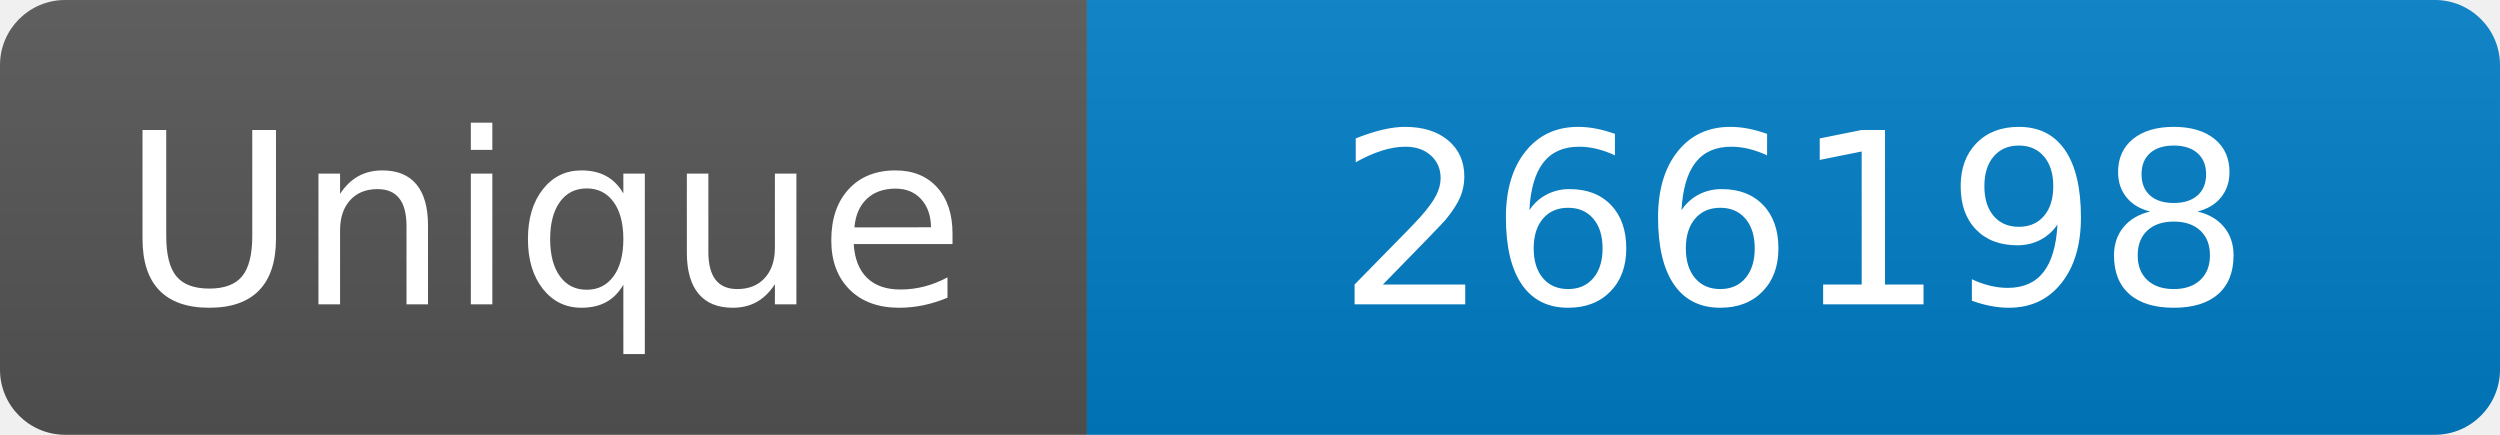
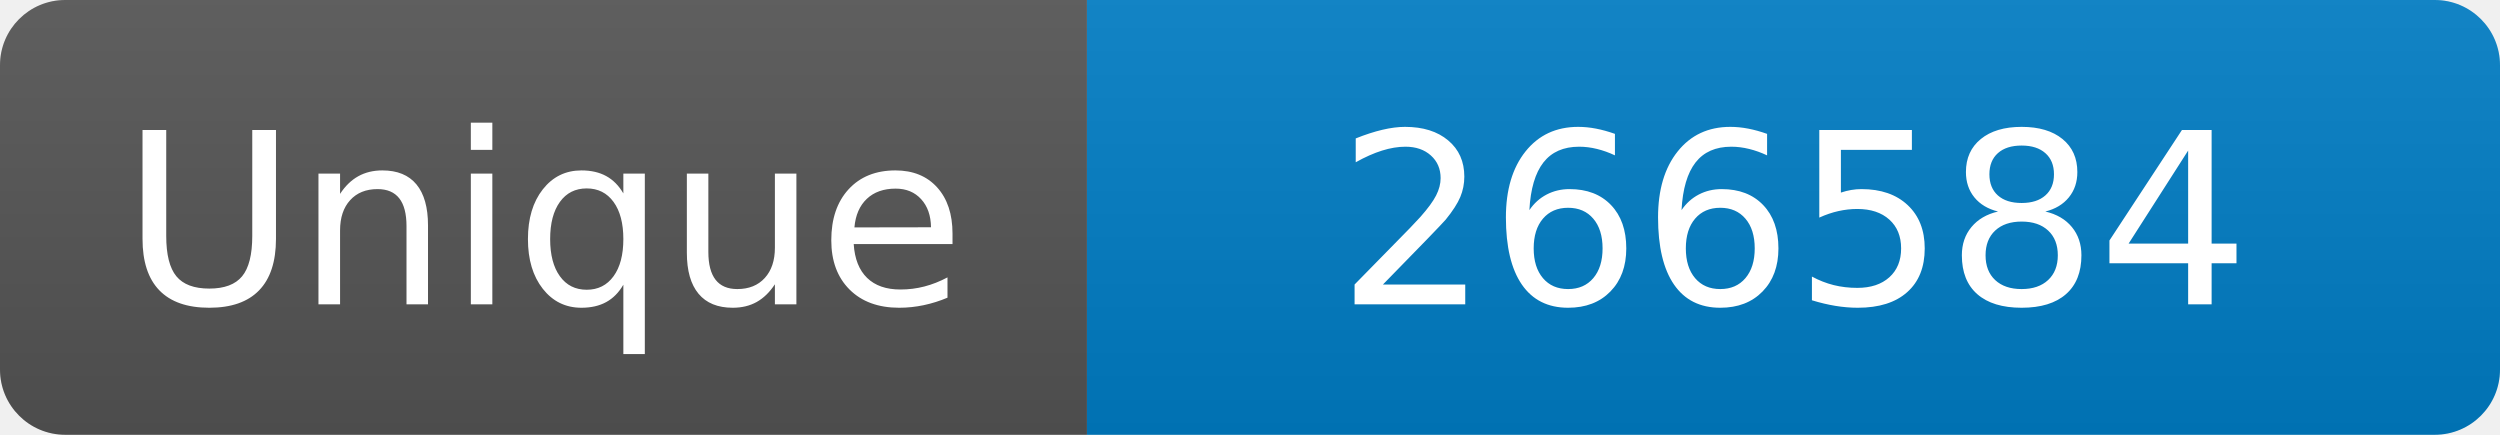
<svg xmlns="http://www.w3.org/2000/svg" width="115" height="20" role="img" aria-label="Maintained?: yes">
  <linearGradient id="s" x2="0" y2="100%">
    <stop offset="0" stop-color="#bbb" stop-opacity=".1" />
    <stop offset="1" stop-opacity=".1" />
  </linearGradient>
  <clipPath id="r">
    <rect width="115" height="20" rx="3" fill="#fff" />
  </clipPath>
  <g clip-path="url(#r)">
    <rect width="50" height="20" fill="#555" />
    <rect x="50" width="160" height="20" fill="#007ec6" />
    <rect width="115" height="20" fill="url(#s)" />
  </g>
  <g fill="#fff" text-anchor="middle" font-family="Verdana,Geneva,DejaVu Sans,sans-serif" font-size="110">
    <text x="250" y="140" transform="scale(.1)" fill="#fff">Unique</text>
-     <text x="825" y="140" transform="scale(.1)" fill="#fff">266198</text>
+     <text x="825" y="140" transform="scale(.1)" fill="#fff">266584</text>
  </g>
</svg>
